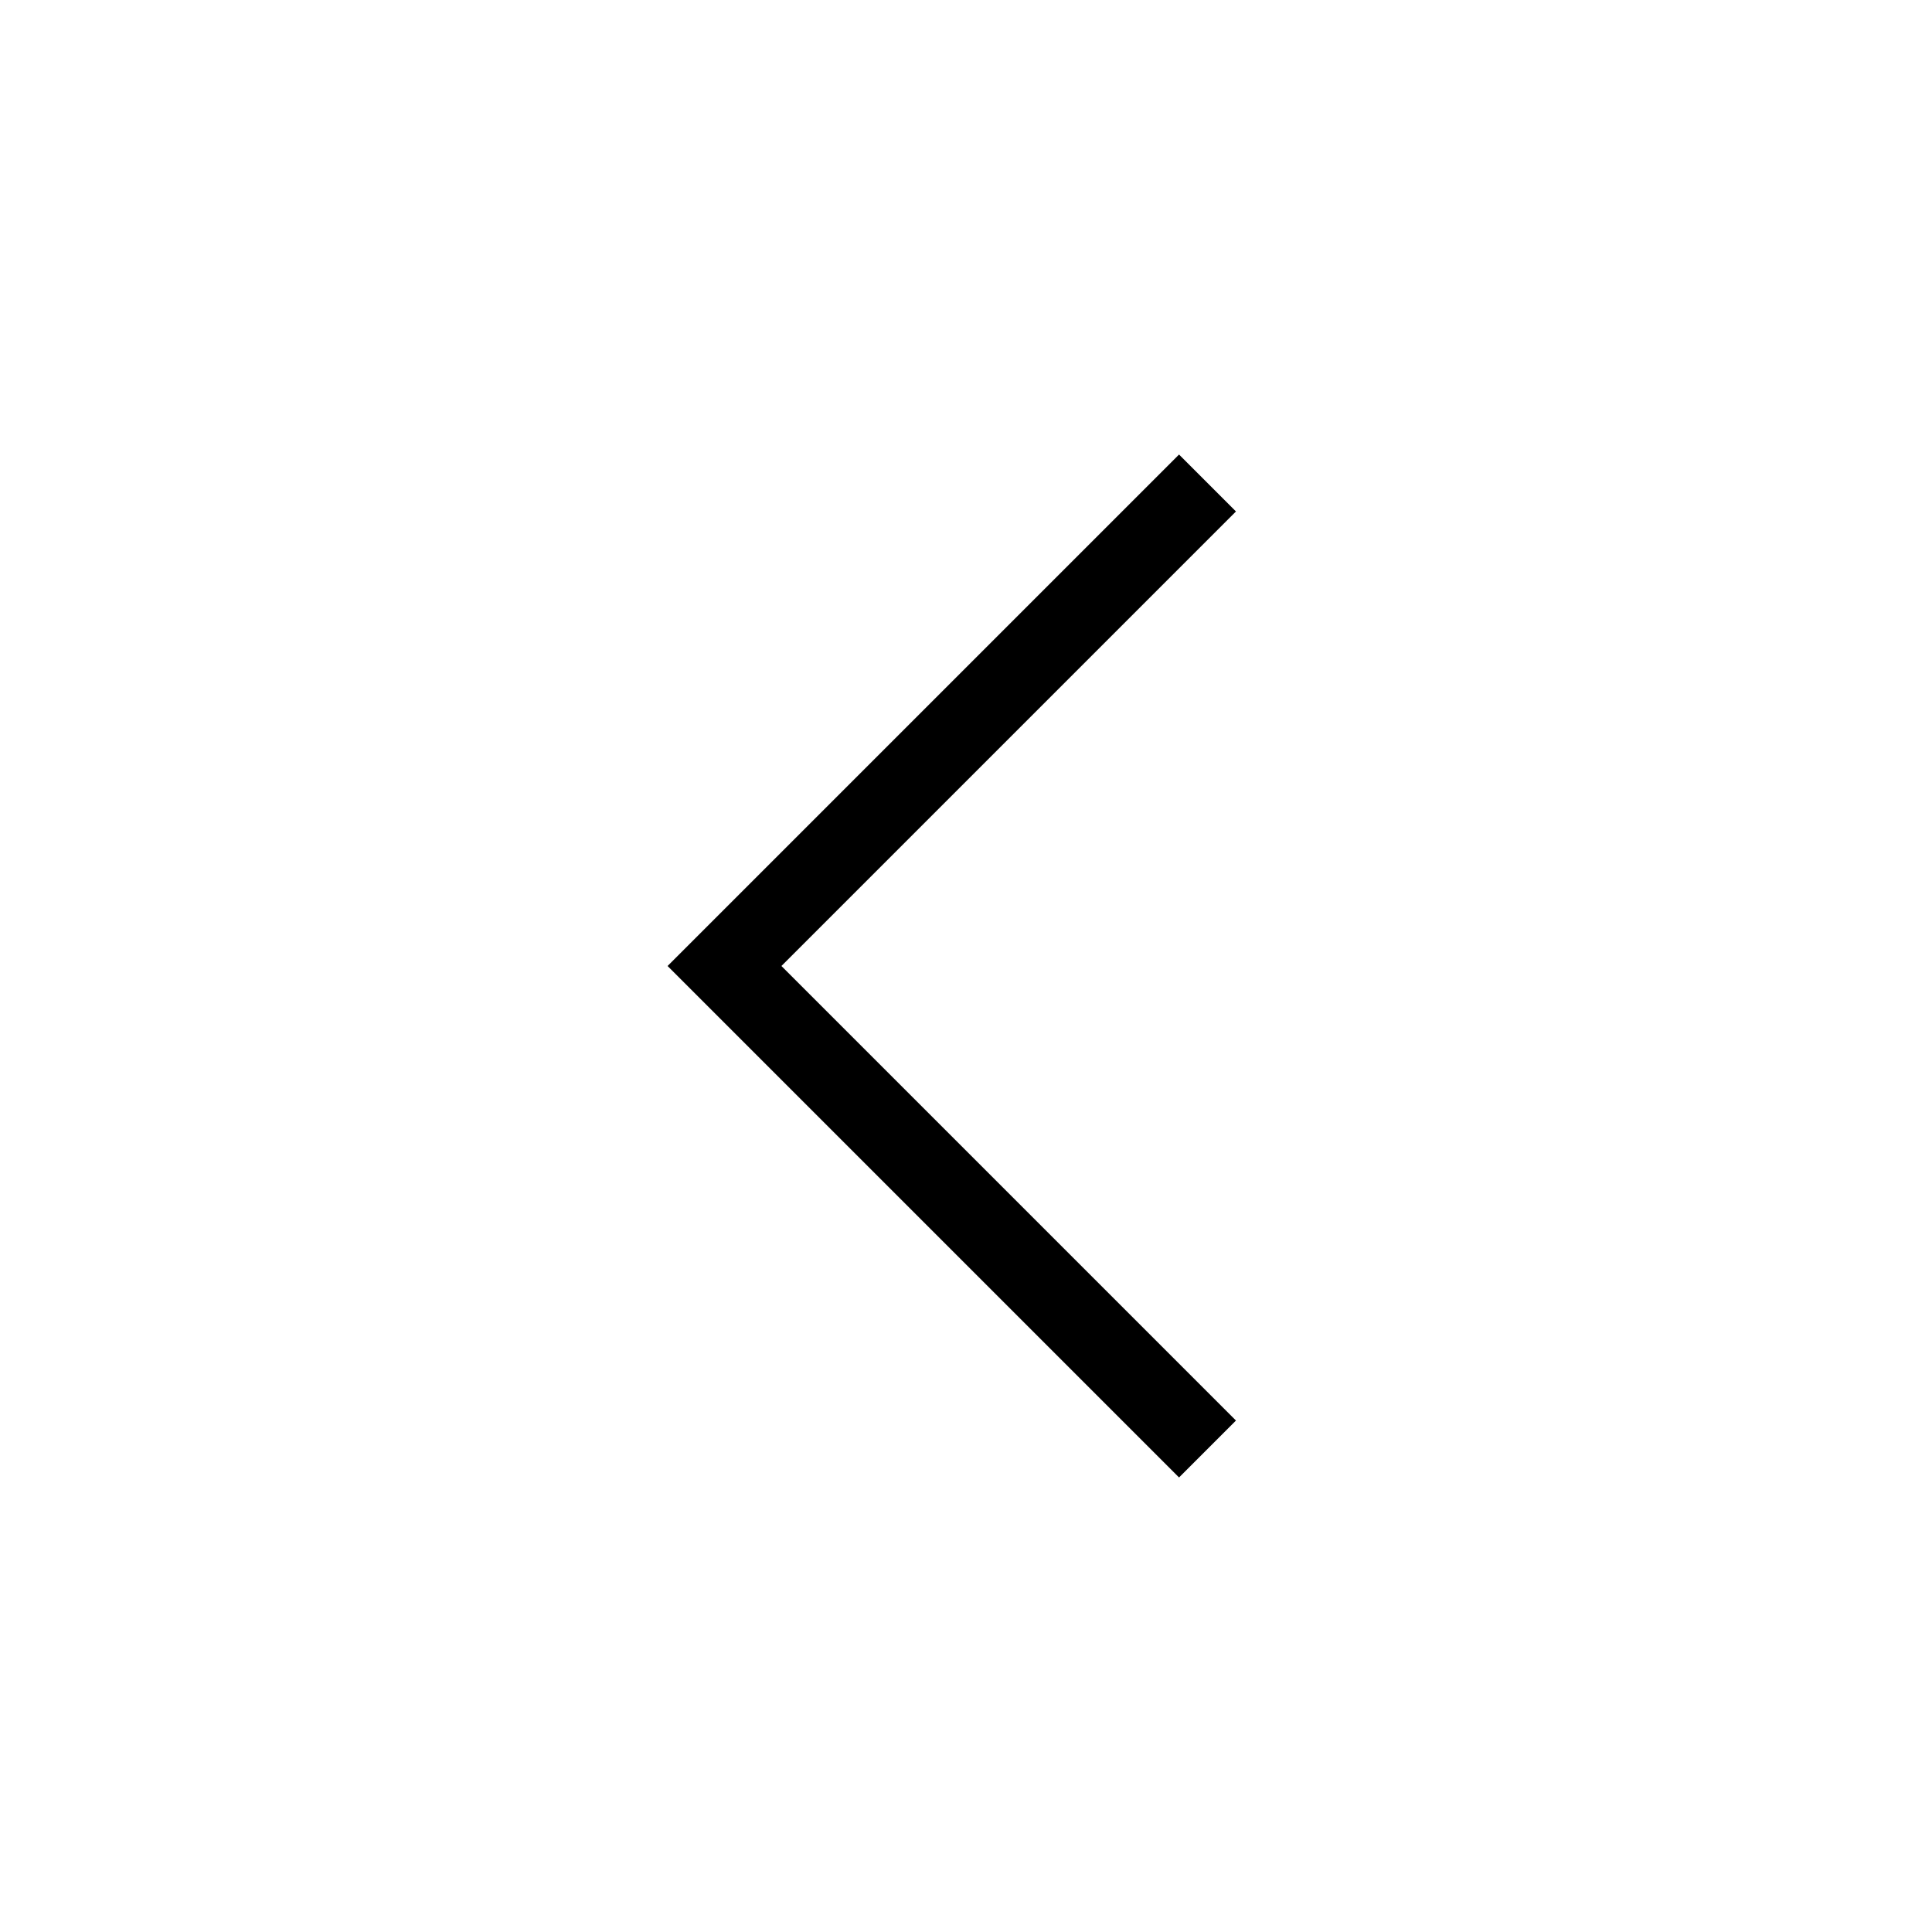
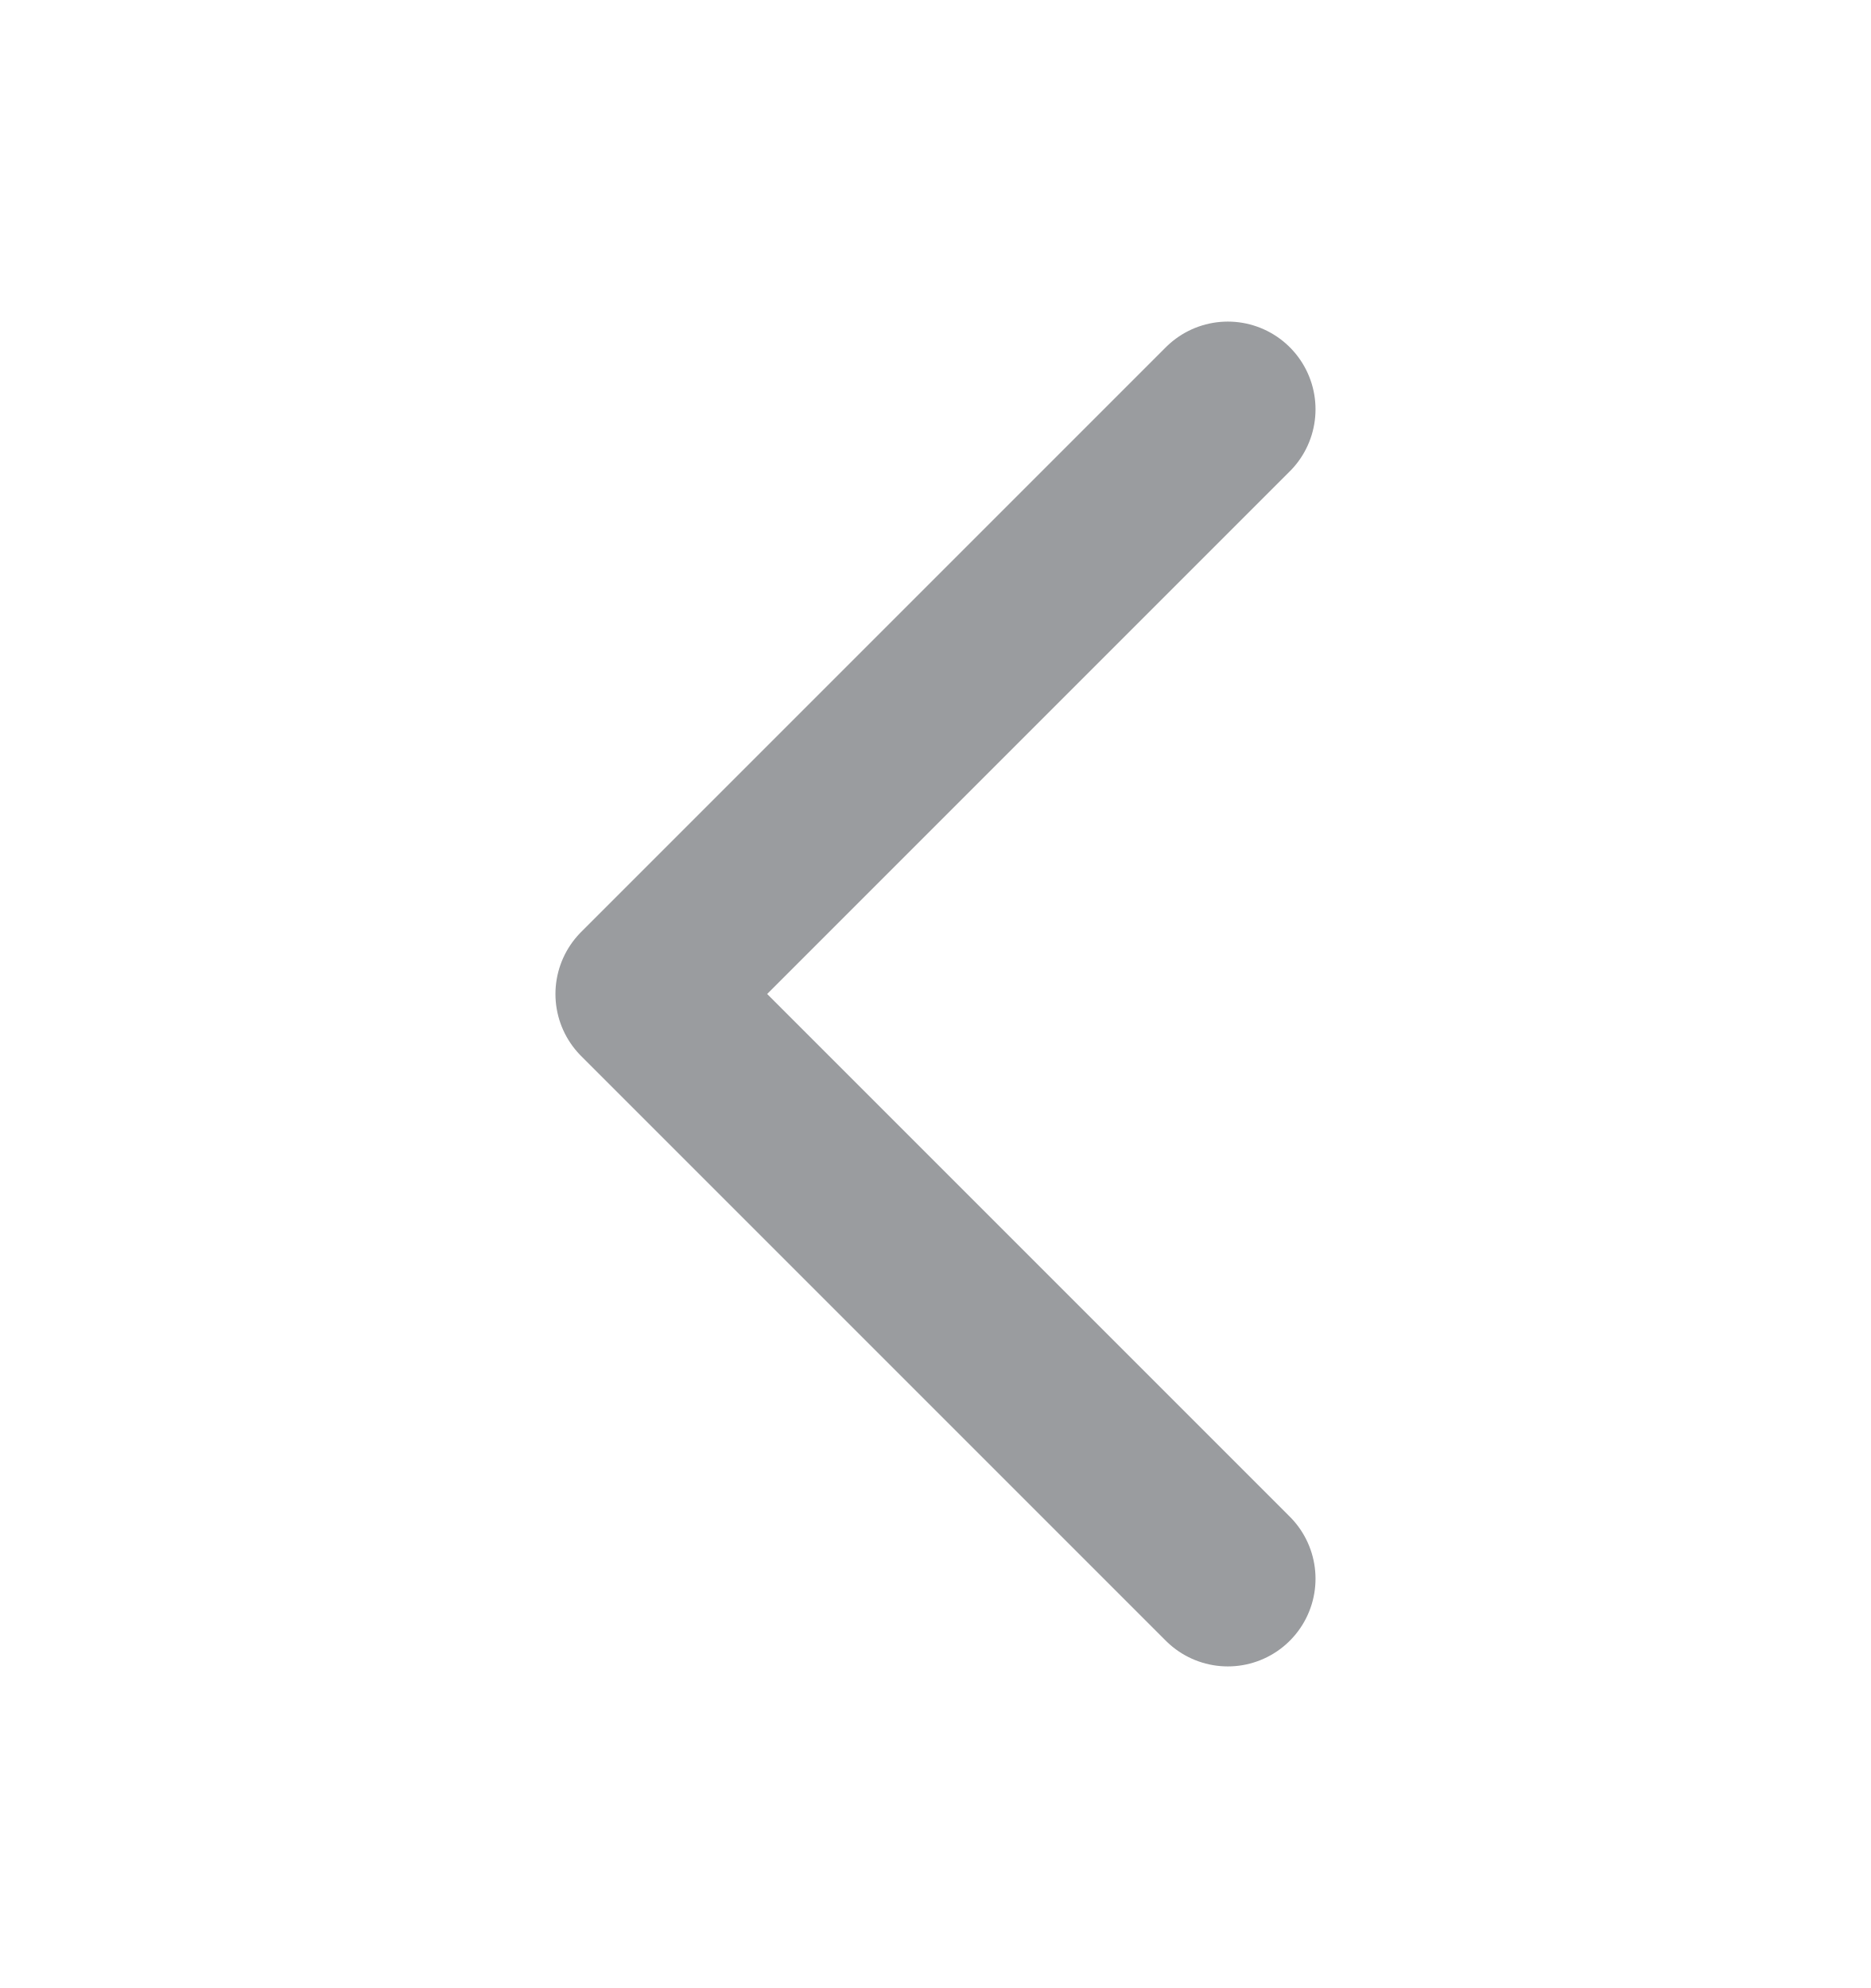
- <svg xmlns="http://www.w3.org/2000/svg" width="24" height="24" viewBox="0 0 24 24" fill="none">
-   <path d="M15 6L9 12L15 18" stroke="currentColor" />
+ <svg xmlns="http://www.w3.org/2000/svg" width="16" height="17" viewBox="0 0 16 17" fill="none">
+   <path d="M10.5 13.5L5.5 8.5L10.5 3.5" stroke="#9A9C9F" stroke-width="1.5" stroke-linecap="round" stroke-linejoin="round" />
</svg>
